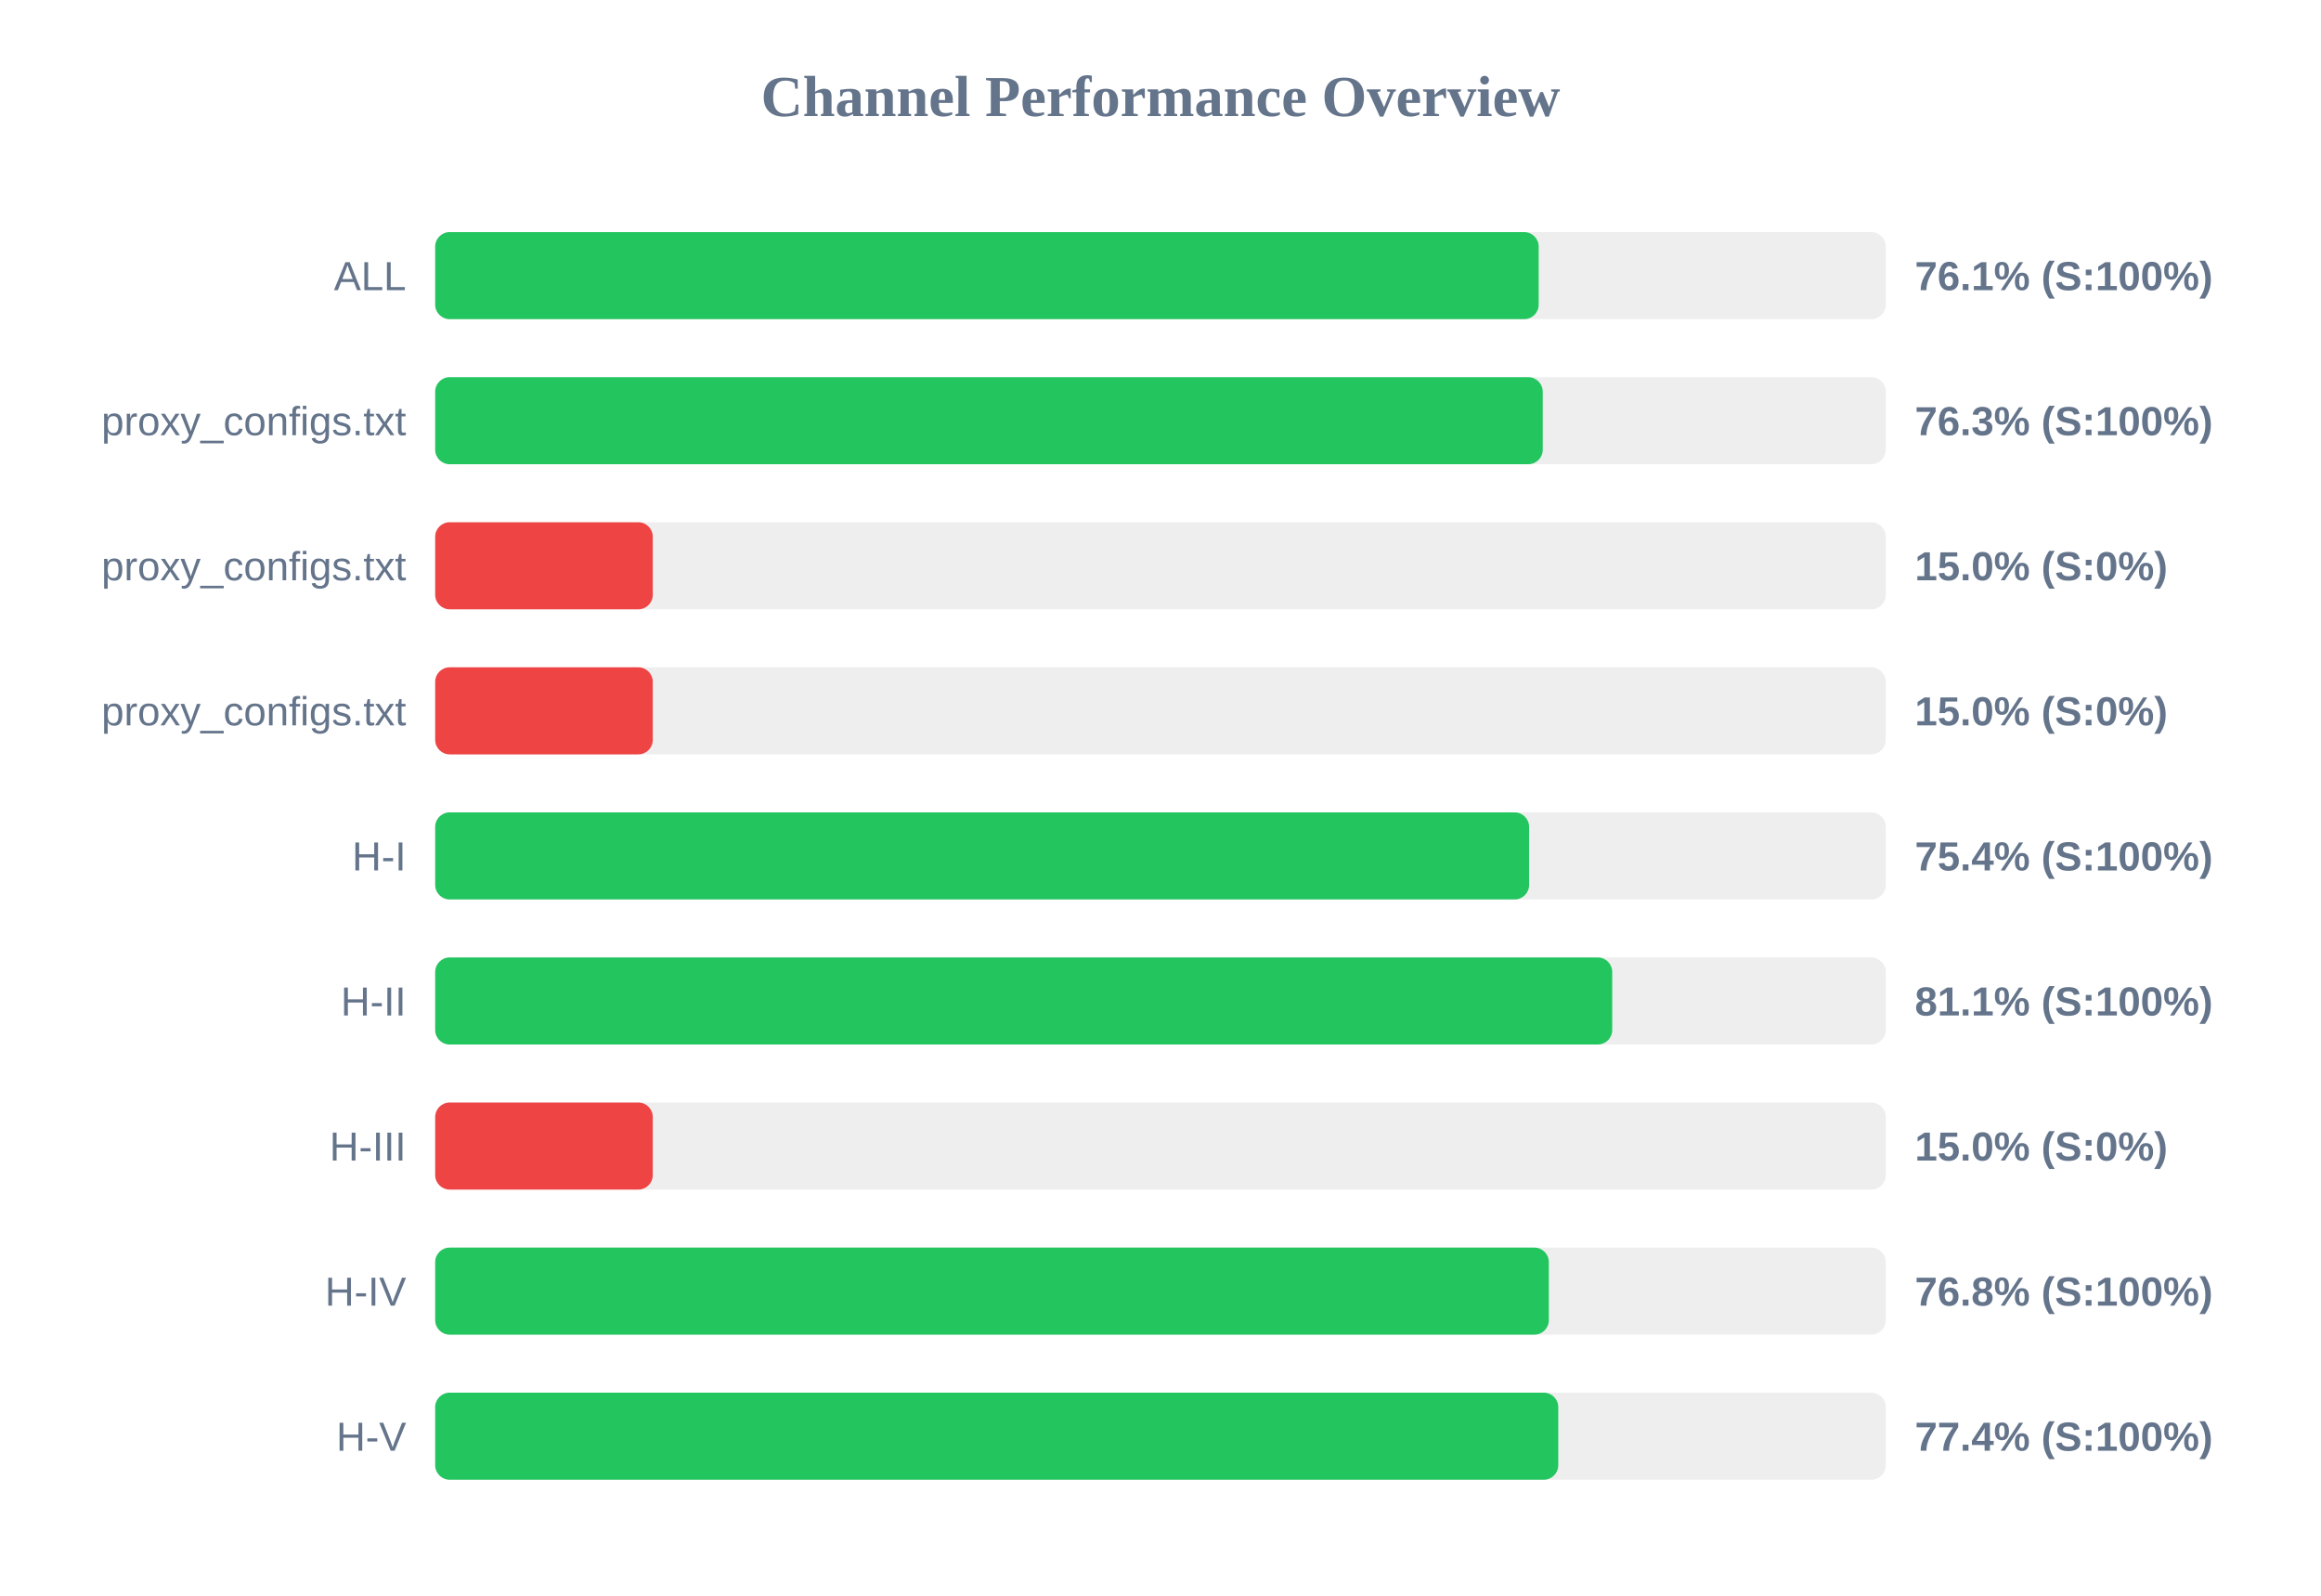
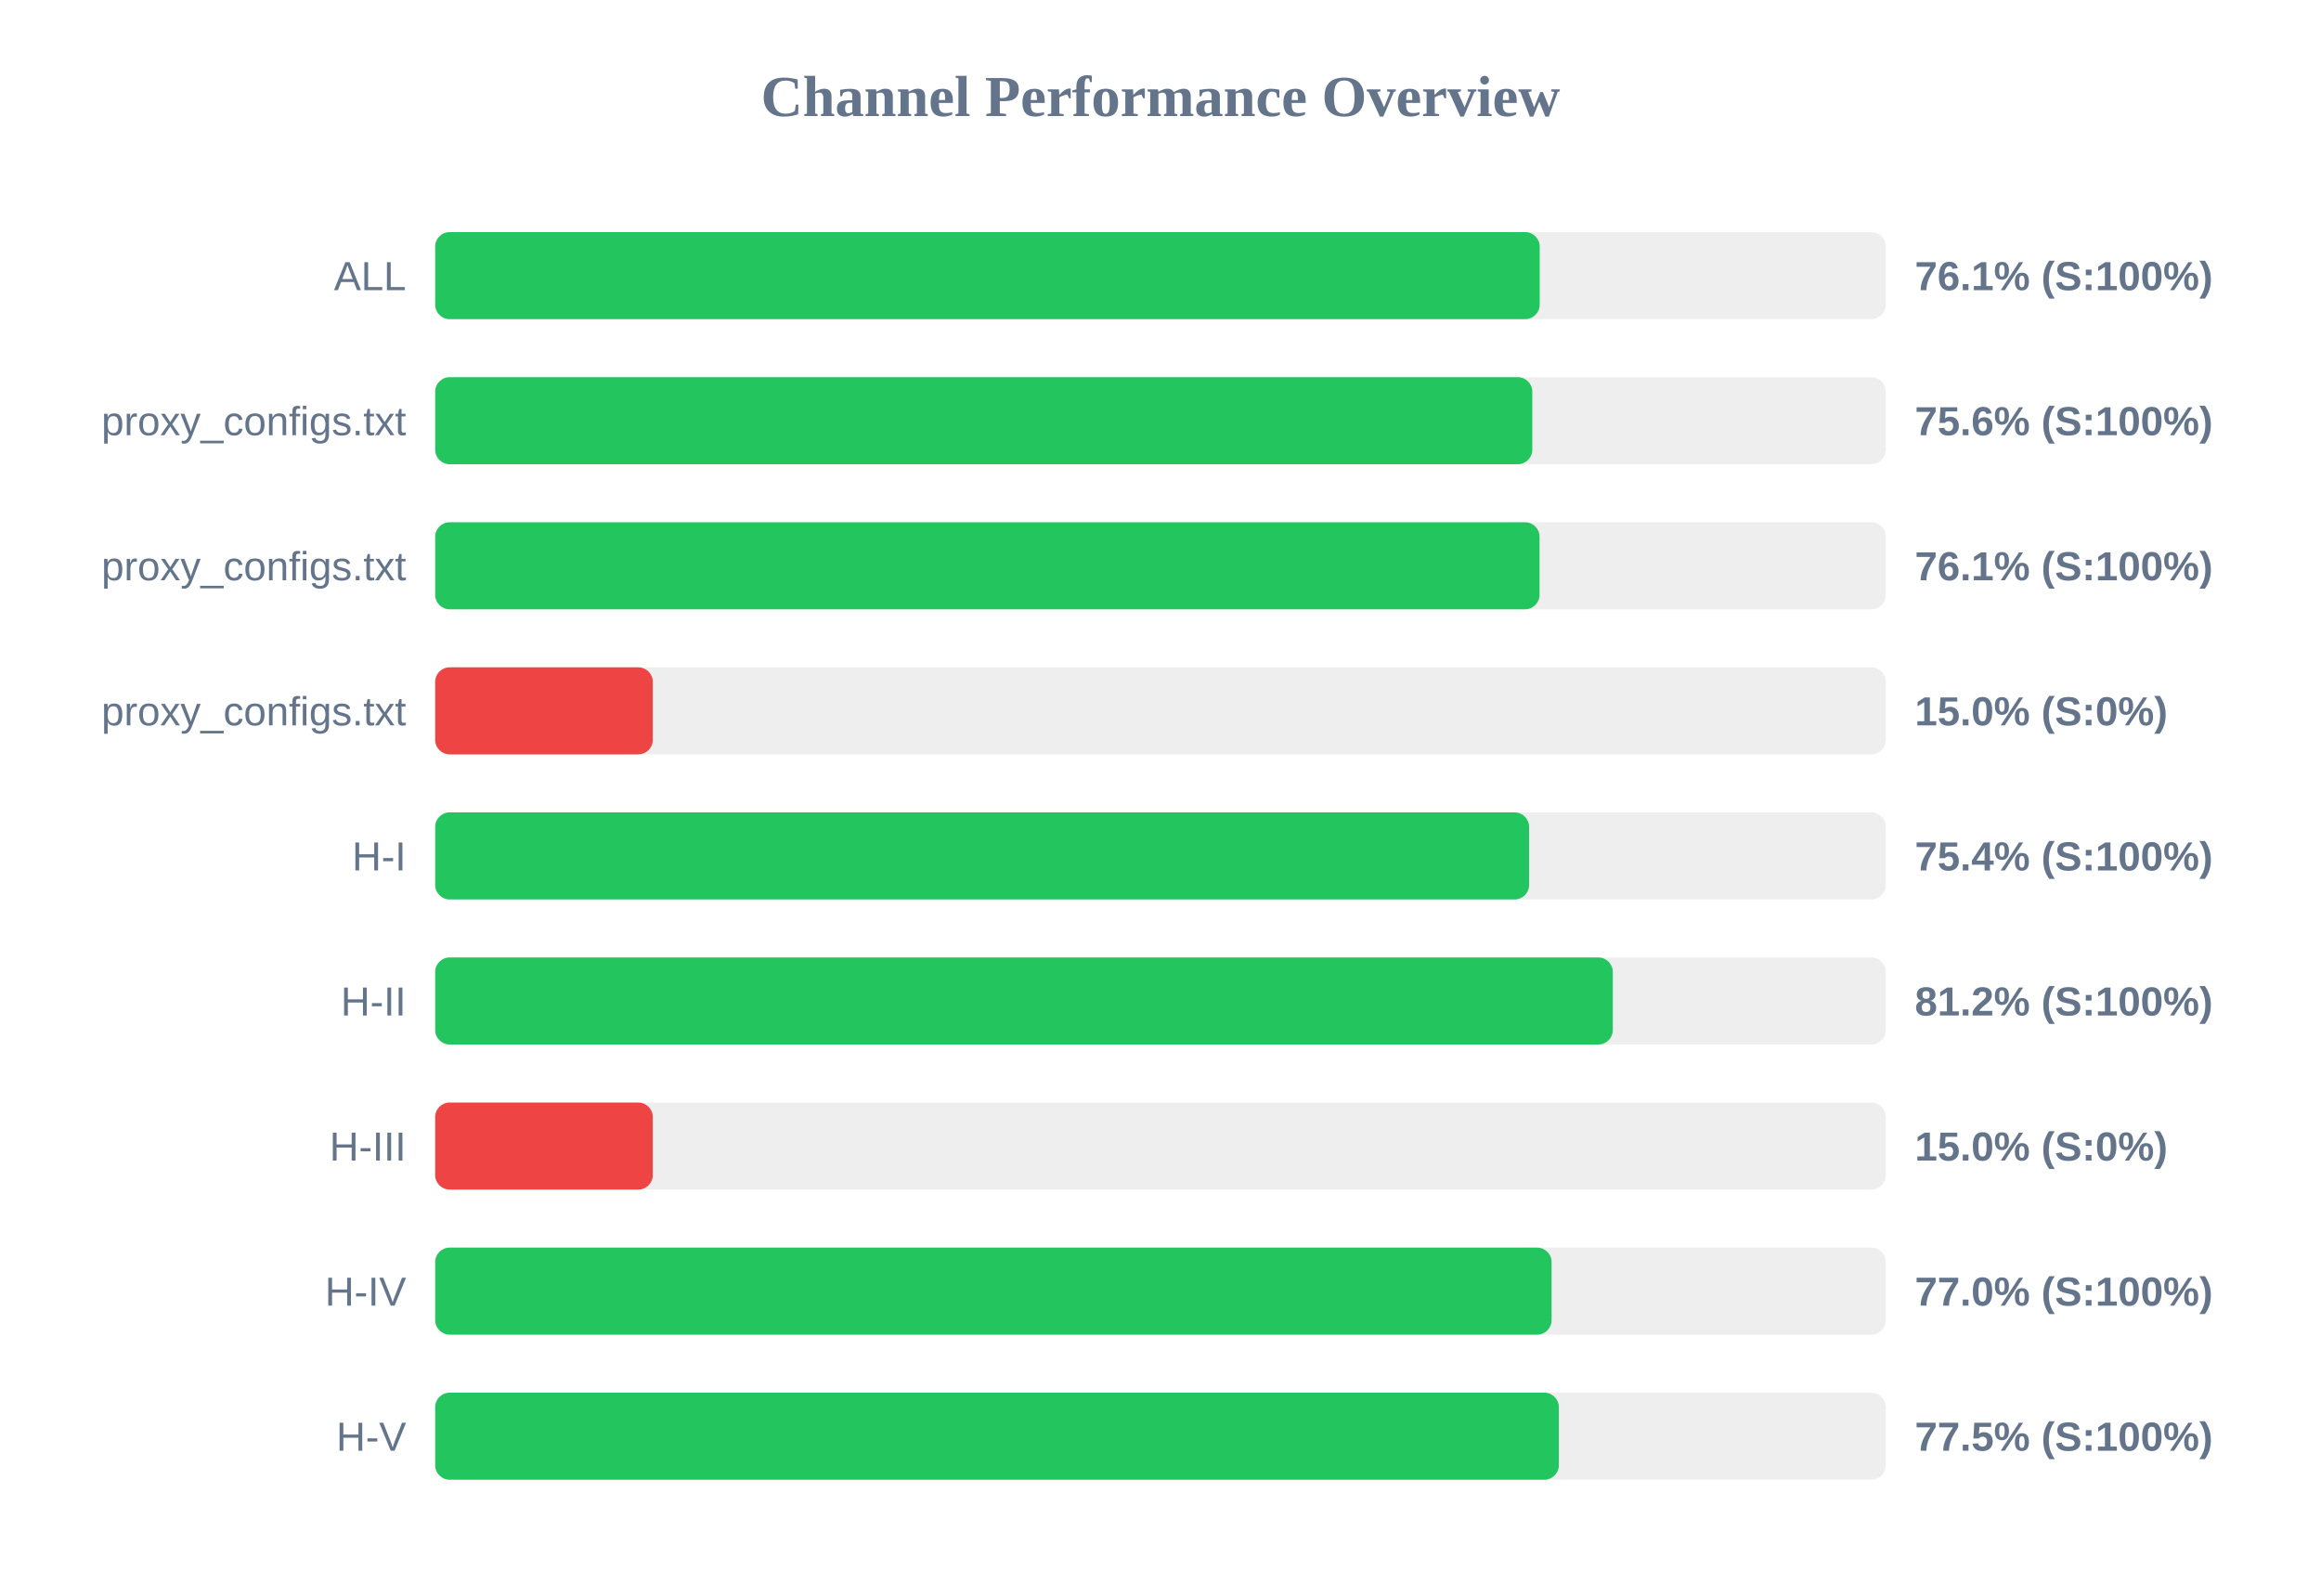
<svg xmlns="http://www.w3.org/2000/svg" width="800" height="550" version="1.1">
  <style>
        .row { font: 14px Arial; fill: #64748b; }
        .score { font: bold 14px Arial; fill: #64748b; }
    </style>
  <text x="400" y="40" text-anchor="middle" font-size="20px" font-weight="bold" fill="#64748b">Channel Performance Overview</text>
  <rect x="150" y="80" width="500" height="30" fill="#eee" rx="5" />
-   <rect x="150" y="80" width="380.35" height="30" fill="#22c55e" rx="5" />
+   <rect x="150" y="80" width="380.7" height="30" fill="#22c55e" rx="5" />
  <text x="140" y="100" text-anchor="end" class="row">ALL</text>
  <text x="660" y="100" text-anchor="start" class="score">76.1% (S:100%)</text>
  <rect x="150" y="130" width="500" height="30" fill="#eee" rx="5" />
-   <rect x="150" y="130" width="381.75" height="30" fill="#22c55e" rx="5" />
+   <rect x="150" y="130" width="378.15" height="30" fill="#22c55e" rx="5" />
  <text x="140" y="150" text-anchor="end" class="row">proxy_configs.txt</text>
-   <text x="660" y="150" text-anchor="start" class="score">76.3% (S:100%)</text>
+   <text x="660" y="150" text-anchor="start" class="score">75.6% (S:100%)</text>
  <rect x="150" y="180" width="500" height="30" fill="#eee" rx="5" />
-   <rect x="150" y="180" width="75.0" height="30" fill="#ef4444" rx="5" />
+   <rect x="150" y="180" width="380.65" height="30" fill="#22c55e" rx="5" />
  <text x="140" y="200" text-anchor="end" class="row">proxy_configs.txt</text>
-   <text x="660" y="200" text-anchor="start" class="score">15.0% (S:0%)</text>
+   <text x="660" y="200" text-anchor="start" class="score">76.1% (S:100%)</text>
  <rect x="150" y="230" width="500" height="30" fill="#eee" rx="5" />
  <rect x="150" y="230" width="75.0" height="30" fill="#ef4444" rx="5" />
  <text x="140" y="250" text-anchor="end" class="row">proxy_configs.txt</text>
  <text x="660" y="250" text-anchor="start" class="score">15.0% (S:0%)</text>
  <rect x="150" y="280" width="500" height="30" fill="#eee" rx="5" />
  <rect x="150" y="280" width="377.05" height="30" fill="#22c55e" rx="5" />
  <text x="140" y="300" text-anchor="end" class="row">H-I</text>
  <text x="660" y="300" text-anchor="start" class="score">75.4% (S:100%)</text>
  <rect x="150" y="330" width="500" height="30" fill="#eee" rx="5" />
-   <rect x="150" y="330" width="405.7" height="30" fill="#22c55e" rx="5" />
+   <rect x="150" y="330" width="405.9" height="30" fill="#22c55e" rx="5" />
  <text x="140" y="350" text-anchor="end" class="row">H-II</text>
-   <text x="660" y="350" text-anchor="start" class="score">81.1% (S:100%)</text>
+   <text x="660" y="350" text-anchor="start" class="score">81.2% (S:100%)</text>
  <rect x="150" y="380" width="500" height="30" fill="#eee" rx="5" />
  <rect x="150" y="380" width="75.0" height="30" fill="#ef4444" rx="5" />
  <text x="140" y="400" text-anchor="end" class="row">H-III</text>
  <text x="660" y="400" text-anchor="start" class="score">15.0% (S:0%)</text>
  <rect x="150" y="430" width="500" height="30" fill="#eee" rx="5" />
-   <rect x="150" y="430" width="383.85" height="30" fill="#22c55e" rx="5" />
+   <rect x="150" y="430" width="384.8" height="30" fill="#22c55e" rx="5" />
  <text x="140" y="450" text-anchor="end" class="row">H-IV</text>
-   <text x="660" y="450" text-anchor="start" class="score">76.8% (S:100%)</text>
+   <text x="660" y="450" text-anchor="start" class="score">77.0% (S:100%)</text>
  <rect x="150" y="480" width="500" height="30" fill="#eee" rx="5" />
-   <rect x="150" y="480" width="387.1" height="30" fill="#22c55e" rx="5" />
+   <rect x="150" y="480" width="387.3" height="30" fill="#22c55e" rx="5" />
  <text x="140" y="500" text-anchor="end" class="row">H-V</text>
-   <text x="660" y="500" text-anchor="start" class="score">77.4% (S:100%)</text>
+   <text x="660" y="500" text-anchor="start" class="score">77.5% (S:100%)</text>
</svg>
